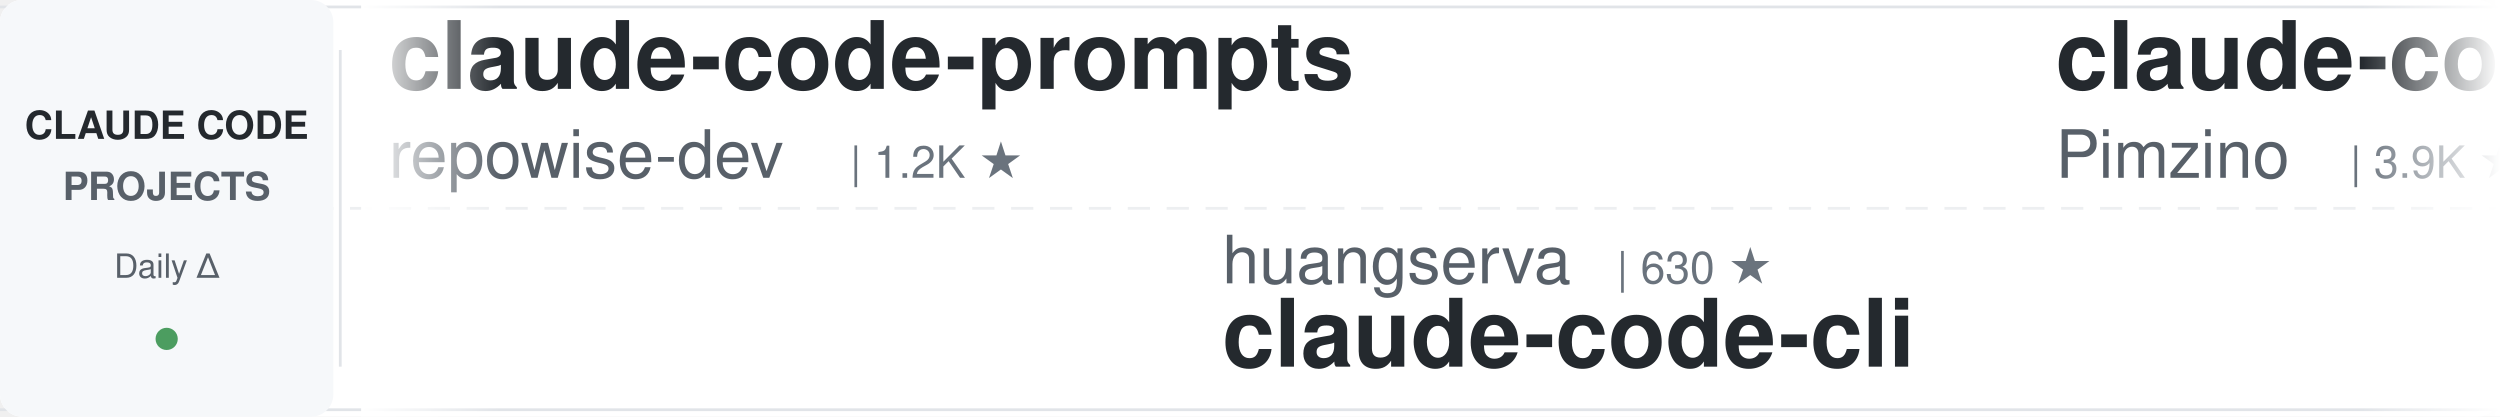
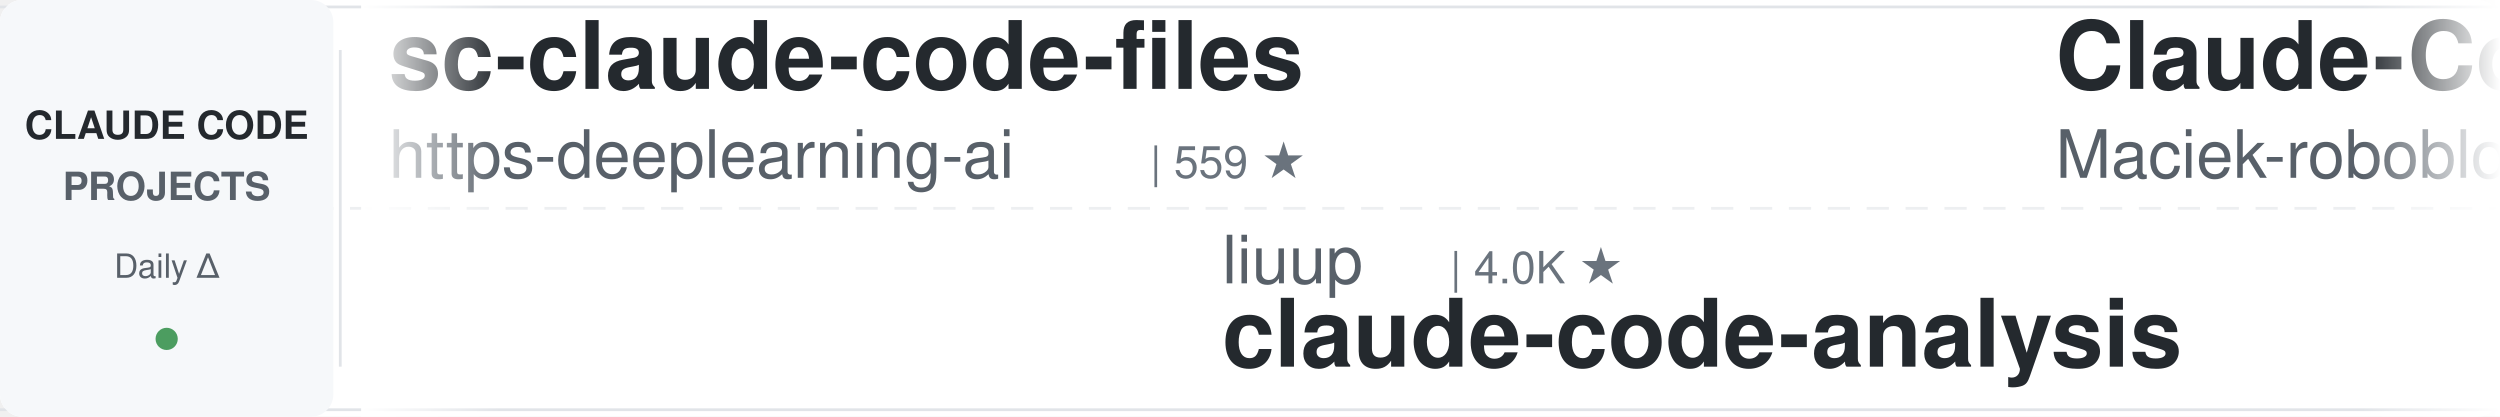
<svg xmlns="http://www.w3.org/2000/svg" width="900" height="150">
  <defs>
    <linearGradient id="leftFade" x1="0%" y1="0%" x2="100%" y2="0%">
      <stop offset="0%" style="stop-color:#ffffff;stop-opacity:1" />
      <stop offset="100%" style="stop-color:#ffffff;stop-opacity:0" />
    </linearGradient>
    <linearGradient id="rightFade" x1="0%" y1="0%" x2="100%" y2="0%">
      <stop offset="0%" style="stop-color:#ffffff;stop-opacity:0" />
      <stop offset="100%" style="stop-color:#ffffff;stop-opacity:1" />
    </linearGradient>
  </defs>
  <rect width="900" height="150" fill="#ffffff" rx="8" />
  <rect x="0" y="2" width="900" height="1" fill="#e1e4e8" />
  <rect x="0" y="147" width="900" height="1" fill="#e1e4e8" />
  <line x1="0" y1="75" x2="900" y2="75" stroke="#e1e4e8" stroke-width="1" stroke-dasharray="8 6" opacity="0.6" />
  <rect x="0" y="0" width="120" height="150" fill="#f6f8fa" rx="8" />
  <text x="60" y="50" font-family="-apple-system, BlinkMacSystemFont, 'Segoe UI', Helvetica, Arial, sans-serif" font-size="14" font-weight="600" fill="#24292e" text-anchor="middle">CLAUDE CODE</text>
  <text x="60" y="72" font-family="-apple-system, BlinkMacSystemFont, 'Segoe UI', Helvetica, Arial, sans-serif" font-size="14" font-weight="600" fill="#586069" text-anchor="middle">PROJECTS</text>
  <text x="60" y="100" font-family="-apple-system, BlinkMacSystemFont, 'Segoe UI', Helvetica, Arial, sans-serif" font-size="12" font-weight="500" fill="#586069" text-anchor="middle">Daily Δ</text>
  <circle cx="60" cy="122" r="4" fill="#22863a" opacity="0.8" />
  <rect x="122" y="18" width="1" height="114" fill="#e1e4e8" />
  <clipPath id="tickerClip">
    <rect x="130" y="0" width="770" height="150" />
  </clipPath>
  <g clip-path="url(#tickerClip)">
    <g id="tickerItems">
      <animateTransform attributeName="transform" attributeType="XML" type="translate" from="0 0" to="-3000 0" dur="54s" repeatCount="indefinite" />
      <g transform="translate(0, 0)">
-         <text x="140" y="32" font-family="-apple-system, BlinkMacSystemFont, 'Segoe UI', Helvetica, Arial, sans-serif" font-size="34" font-weight="600" fill="#24292e">claude-code-prompts</text>
-         <text x="140" y="64" font-family="-apple-system, BlinkMacSystemFont, 'Segoe UI', Helvetica, Arial, sans-serif" font-size="24" font-weight="400" fill="#586069">repowise-dev</text>
-         <text x="306" y="64" font-family="-apple-system, BlinkMacSystemFont, 'Segoe UI', Helvetica, Arial, sans-serif" font-size="16" font-weight="500" fill="#6a737d">| 1.2K ★</text>
+         <text x="140" y="32" font-family="-apple-system, BlinkMacSystemFont, 'Segoe UI', Helvetica, Arial, sans-serif" font-size="34" font-weight="600" fill="#24292e">sc-claude-code-files</text>
+         <text x="140" y="64" font-family="-apple-system, BlinkMacSystemFont, 'Segoe UI', Helvetica, Arial, sans-serif" font-size="24" font-weight="400" fill="#586069">https-deeplearning-ai</text>
+         <text x="414" y="64" font-family="-apple-system, BlinkMacSystemFont, 'Segoe UI', Helvetica, Arial, sans-serif" font-size="16" font-weight="500" fill="#6a737d">| 559 ★</text>
      </g>
      <g transform="translate(300, 0)">
-         <text x="140" y="102" font-family="-apple-system, BlinkMacSystemFont, 'Segoe UI', Helvetica, Arial, sans-serif" font-size="24" font-weight="400" fill="#586069">huangserva</text>
-         <text x="282" y="102" font-family="-apple-system, BlinkMacSystemFont, 'Segoe UI', Helvetica, Arial, sans-serif" font-size="16" font-weight="500" fill="#6a737d">| 630 ★</text>
-         <text x="140" y="132" font-family="-apple-system, BlinkMacSystemFont, 'Segoe UI', Helvetica, Arial, sans-serif" font-size="34" font-weight="600" fill="#24292e">claude-code-cli</text>
+         <text x="140" y="102" font-family="-apple-system, BlinkMacSystemFont, 'Segoe UI', Helvetica, Arial, sans-serif" font-size="24" font-weight="400" fill="#586069">liuup</text>
+         <text x="222" y="102" font-family="-apple-system, BlinkMacSystemFont, 'Segoe UI', Helvetica, Arial, sans-serif" font-size="16" font-weight="500" fill="#6a737d">| 4.0K ★</text>
+         <text x="140" y="132" font-family="-apple-system, BlinkMacSystemFont, 'Segoe UI', Helvetica, Arial, sans-serif" font-size="34" font-weight="600" fill="#24292e">claude-code-analysis</text>
      </g>
      <g transform="translate(600, 0)">
-         <text x="140" y="32" font-family="-apple-system, BlinkMacSystemFont, 'Segoe UI', Helvetica, Arial, sans-serif" font-size="34" font-weight="600" fill="#24292e">claude-code-spec-workflo...</text>
-         <text x="140" y="64" font-family="-apple-system, BlinkMacSystemFont, 'Segoe UI', Helvetica, Arial, sans-serif" font-size="24" font-weight="400" fill="#586069">Pimzino</text>
-         <text x="246" y="64" font-family="-apple-system, BlinkMacSystemFont, 'Segoe UI', Helvetica, Arial, sans-serif" font-size="16" font-weight="500" fill="#6a737d">| 3.9K ★</text>
+         <text x="140" y="32" font-family="-apple-system, BlinkMacSystemFont, 'Segoe UI', Helvetica, Arial, sans-serif" font-size="34" font-weight="600" fill="#24292e">Claude-Code-Usage-Monito...</text>
+         <text x="140" y="64" font-family="-apple-system, BlinkMacSystemFont, 'Segoe UI', Helvetica, Arial, sans-serif" font-size="24" font-weight="400" fill="#586069">Maciek-roboblog</text>
+         <text x="342" y="64" font-family="-apple-system, BlinkMacSystemFont, 'Segoe UI', Helvetica, Arial, sans-serif" font-size="16" font-weight="500" fill="#6a737d">| 8.8K ★</text>
      </g>
      <g transform="translate(900, 0)">
-         <text x="140" y="102" font-family="-apple-system, BlinkMacSystemFont, 'Segoe UI', Helvetica, Arial, sans-serif" font-size="24" font-weight="400" fill="#586069">jqueryscript</text>
-         <text x="306" y="102" font-family="-apple-system, BlinkMacSystemFont, 'Segoe UI', Helvetica, Arial, sans-serif" font-size="16" font-weight="500" fill="#6a737d">| 537 ★</text>
-         <text x="140" y="132" font-family="-apple-system, BlinkMacSystemFont, 'Segoe UI', Helvetica, Arial, sans-serif" font-size="34" font-weight="600" fill="#24292e">awesome-claude-code</text>
+         <text x="140" y="102" font-family="-apple-system, BlinkMacSystemFont, 'Segoe UI', Helvetica, Arial, sans-serif" font-size="24" font-weight="400" fill="#586069">krusemediallc</text>
+         <text x="318" y="102" font-family="-apple-system, BlinkMacSystemFont, 'Segoe UI', Helvetica, Arial, sans-serif" font-size="16" font-weight="500" fill="#6a737d">| 1.6K ★</text>
+         <text x="140" y="132" font-family="-apple-system, BlinkMacSystemFont, 'Segoe UI', Helvetica, Arial, sans-serif" font-size="34" font-weight="600" fill="#24292e">arcads-claude-code</text>
      </g>
      <g transform="translate(1200, 0)">
-         <text x="140" y="32" font-family="-apple-system, BlinkMacSystemFont, 'Segoe UI', Helvetica, Arial, sans-serif" font-size="34" font-weight="600" fill="#24292e">claude-code-source-build</text>
-         <text x="140" y="64" font-family="-apple-system, BlinkMacSystemFont, 'Segoe UI', Helvetica, Arial, sans-serif" font-size="24" font-weight="400" fill="#586069">andrew-kramer-inno</text>
-         <text x="378" y="64" font-family="-apple-system, BlinkMacSystemFont, 'Segoe UI', Helvetica, Arial, sans-serif" font-size="16" font-weight="500" fill="#6a737d">| 594 ★</text>
+         <text x="140" y="32" font-family="-apple-system, BlinkMacSystemFont, 'Segoe UI', Helvetica, Arial, sans-serif" font-size="34" font-weight="600" fill="#24292e">claude-code-rust</text>
+         <text x="140" y="64" font-family="-apple-system, BlinkMacSystemFont, 'Segoe UI', Helvetica, Arial, sans-serif" font-size="24" font-weight="400" fill="#586069">lorryjovens-hub</text>
+         <text x="342" y="64" font-family="-apple-system, BlinkMacSystemFont, 'Segoe UI', Helvetica, Arial, sans-serif" font-size="16" font-weight="500" fill="#6a737d">| 1.7K ★</text>
      </g>
      <g transform="translate(1500, 0)">
-         <text x="140" y="102" font-family="-apple-system, BlinkMacSystemFont, 'Segoe UI', Helvetica, Arial, sans-serif" font-size="24" font-weight="400" fill="#586069">simonw</text>
-         <text x="234" y="102" font-family="-apple-system, BlinkMacSystemFont, 'Segoe UI', Helvetica, Arial, sans-serif" font-size="16" font-weight="500" fill="#6a737d">| 1.7K ★</text>
-         <text x="140" y="132" font-family="-apple-system, BlinkMacSystemFont, 'Segoe UI', Helvetica, Arial, sans-serif" font-size="34" font-weight="600" fill="#24292e">claude-code-transcripts</text>
+         <text x="140" y="102" font-family="-apple-system, BlinkMacSystemFont, 'Segoe UI', Helvetica, Arial, sans-serif" font-size="24" font-weight="400" fill="#586069">Windy3f3f3f3f</text>
+         <text x="318" y="102" font-family="-apple-system, BlinkMacSystemFont, 'Segoe UI', Helvetica, Arial, sans-serif" font-size="16" font-weight="500" fill="#6a737d">| 3.8K ★</text>
+         <text x="140" y="132" font-family="-apple-system, BlinkMacSystemFont, 'Segoe UI', Helvetica, Arial, sans-serif" font-size="34" font-weight="600" fill="#24292e">how-claude-code-works</text>
      </g>
      <g transform="translate(1800, 0)">
-         <text x="140" y="32" font-family="-apple-system, BlinkMacSystemFont, 'Segoe UI', Helvetica, Arial, sans-serif" font-size="34" font-weight="600" fill="#24292e">claude-code-from-scratch</text>
-         <text x="140" y="64" font-family="-apple-system, BlinkMacSystemFont, 'Segoe UI', Helvetica, Arial, sans-serif" font-size="24" font-weight="400" fill="#586069">Windy3f3f3f3f</text>
-         <text x="318" y="64" font-family="-apple-system, BlinkMacSystemFont, 'Segoe UI', Helvetica, Arial, sans-serif" font-size="16" font-weight="500" fill="#6a737d">| 2.8K ★</text>
+         <text x="140" y="32" font-family="-apple-system, BlinkMacSystemFont, 'Segoe UI', Helvetica, Arial, sans-serif" font-size="34" font-weight="600" fill="#24292e">oh-my-claudecode</text>
+         <text x="140" y="64" font-family="-apple-system, BlinkMacSystemFont, 'Segoe UI', Helvetica, Arial, sans-serif" font-size="24" font-weight="400" fill="#586069">Yeachan-Heo</text>
+         <text x="294" y="64" font-family="-apple-system, BlinkMacSystemFont, 'Segoe UI', Helvetica, Arial, sans-serif" font-size="16" font-weight="500" fill="#6a737d">| 40.3K ★</text>
      </g>
      <g transform="translate(2100, 0)">
-         <text x="140" y="102" font-family="-apple-system, BlinkMacSystemFont, 'Segoe UI', Helvetica, Arial, sans-serif" font-size="24" font-weight="400" fill="#586069">multica-ai</text>
-         <text x="282" y="102" font-family="-apple-system, BlinkMacSystemFont, 'Segoe UI', Helvetica, Arial, sans-serif" font-size="16" font-weight="500" fill="#6a737d">| 225.3K ★</text>
-         <text x="140" y="132" font-family="-apple-system, BlinkMacSystemFont, 'Segoe UI', Helvetica, Arial, sans-serif" font-size="34" font-weight="600" fill="#24292e">andrej-karpathy-skills</text>
+         <text x="140" y="102" font-family="-apple-system, BlinkMacSystemFont, 'Segoe UI', Helvetica, Arial, sans-serif" font-size="24" font-weight="400" fill="#586069">zebbern</text>
+         <text x="246" y="102" font-family="-apple-system, BlinkMacSystemFont, 'Segoe UI', Helvetica, Arial, sans-serif" font-size="16" font-weight="500" fill="#6a737d">| 4.7K ★</text>
+         <text x="140" y="132" font-family="-apple-system, BlinkMacSystemFont, 'Segoe UI', Helvetica, Arial, sans-serif" font-size="34" font-weight="600" fill="#24292e">claude-code-guide</text>
      </g>
      <g transform="translate(2400, 0)">
-         <text x="140" y="32" font-family="-apple-system, BlinkMacSystemFont, 'Segoe UI', Helvetica, Arial, sans-serif" font-size="34" font-weight="600" fill="#24292e">claude-code-router</text>
-         <text x="140" y="64" font-family="-apple-system, BlinkMacSystemFont, 'Segoe UI', Helvetica, Arial, sans-serif" font-size="24" font-weight="400" fill="#586069">musistudio</text>
-         <text x="282" y="64" font-family="-apple-system, BlinkMacSystemFont, 'Segoe UI', Helvetica, Arial, sans-serif" font-size="16" font-weight="500" fill="#6a737d">| 37.9K ★</text>
+         <text x="140" y="32" font-family="-apple-system, BlinkMacSystemFont, 'Segoe UI', Helvetica, Arial, sans-serif" font-size="34" font-weight="600" fill="#24292e">claude-code-source</text>
+         <text x="140" y="64" font-family="-apple-system, BlinkMacSystemFont, 'Segoe UI', Helvetica, Arial, sans-serif" font-size="24" font-weight="400" fill="#586069">AprilNEA</text>
+         <text x="258" y="64" font-family="-apple-system, BlinkMacSystemFont, 'Segoe UI', Helvetica, Arial, sans-serif" font-size="16" font-weight="500" fill="#6a737d">| 394 ★</text>
      </g>
      <g transform="translate(2700, 0)">
-         <text x="140" y="102" font-family="-apple-system, BlinkMacSystemFont, 'Segoe UI', Helvetica, Arial, sans-serif" font-size="24" font-weight="400" fill="#586069">asgeirtj</text>
-         <text x="258" y="102" font-family="-apple-system, BlinkMacSystemFont, 'Segoe UI', Helvetica, Arial, sans-serif" font-size="16" font-weight="500" fill="#6a737d">| 70.3K ★</text>
-         <text x="140" y="132" font-family="-apple-system, BlinkMacSystemFont, 'Segoe UI', Helvetica, Arial, sans-serif" font-size="34" font-weight="600" fill="#24292e">system_prompts_leaks</text>
+         <text x="140" y="102" font-family="-apple-system, BlinkMacSystemFont, 'Segoe UI', Helvetica, Arial, sans-serif" font-size="24" font-weight="400" fill="#586069">AICoderTudou</text>
+         <text x="306" y="102" font-family="-apple-system, BlinkMacSystemFont, 'Segoe UI', Helvetica, Arial, sans-serif" font-size="16" font-weight="500" fill="#6a737d">| 491 ★</text>
+         <text x="140" y="132" font-family="-apple-system, BlinkMacSystemFont, 'Segoe UI', Helvetica, Arial, sans-serif" font-size="34" font-weight="600" fill="#24292e">claude-code-tudou</text>
      </g>
      <g transform="translate(3000, 0)">
-         <text x="140" y="32" font-family="-apple-system, BlinkMacSystemFont, 'Segoe UI', Helvetica, Arial, sans-serif" font-size="34" font-weight="600" fill="#24292e">claude-code-prompts</text>
-         <text x="140" y="64" font-family="-apple-system, BlinkMacSystemFont, 'Segoe UI', Helvetica, Arial, sans-serif" font-size="24" font-weight="400" fill="#586069">repowise-dev</text>
-         <text x="306" y="64" font-family="-apple-system, BlinkMacSystemFont, 'Segoe UI', Helvetica, Arial, sans-serif" font-size="16" font-weight="500" fill="#6a737d">| 1.2K ★</text>
+         <text x="140" y="32" font-family="-apple-system, BlinkMacSystemFont, 'Segoe UI', Helvetica, Arial, sans-serif" font-size="34" font-weight="600" fill="#24292e">sc-claude-code-files</text>
+         <text x="140" y="64" font-family="-apple-system, BlinkMacSystemFont, 'Segoe UI', Helvetica, Arial, sans-serif" font-size="24" font-weight="400" fill="#586069">https-deeplearning-ai</text>
+         <text x="414" y="64" font-family="-apple-system, BlinkMacSystemFont, 'Segoe UI', Helvetica, Arial, sans-serif" font-size="16" font-weight="500" fill="#6a737d">| 559 ★</text>
      </g>
      <g transform="translate(3300, 0)">
-         <text x="140" y="102" font-family="-apple-system, BlinkMacSystemFont, 'Segoe UI', Helvetica, Arial, sans-serif" font-size="24" font-weight="400" fill="#586069">huangserva</text>
-         <text x="282" y="102" font-family="-apple-system, BlinkMacSystemFont, 'Segoe UI', Helvetica, Arial, sans-serif" font-size="16" font-weight="500" fill="#6a737d">| 630 ★</text>
-         <text x="140" y="132" font-family="-apple-system, BlinkMacSystemFont, 'Segoe UI', Helvetica, Arial, sans-serif" font-size="34" font-weight="600" fill="#24292e">claude-code-cli</text>
+         <text x="140" y="102" font-family="-apple-system, BlinkMacSystemFont, 'Segoe UI', Helvetica, Arial, sans-serif" font-size="24" font-weight="400" fill="#586069">liuup</text>
+         <text x="222" y="102" font-family="-apple-system, BlinkMacSystemFont, 'Segoe UI', Helvetica, Arial, sans-serif" font-size="16" font-weight="500" fill="#6a737d">| 4.0K ★</text>
+         <text x="140" y="132" font-family="-apple-system, BlinkMacSystemFont, 'Segoe UI', Helvetica, Arial, sans-serif" font-size="34" font-weight="600" fill="#24292e">claude-code-analysis</text>
      </g>
      <g transform="translate(3600, 0)">
-         <text x="140" y="32" font-family="-apple-system, BlinkMacSystemFont, 'Segoe UI', Helvetica, Arial, sans-serif" font-size="34" font-weight="600" fill="#24292e">claude-code-spec-workflo...</text>
-         <text x="140" y="64" font-family="-apple-system, BlinkMacSystemFont, 'Segoe UI', Helvetica, Arial, sans-serif" font-size="24" font-weight="400" fill="#586069">Pimzino</text>
-         <text x="246" y="64" font-family="-apple-system, BlinkMacSystemFont, 'Segoe UI', Helvetica, Arial, sans-serif" font-size="16" font-weight="500" fill="#6a737d">| 3.9K ★</text>
+         <text x="140" y="32" font-family="-apple-system, BlinkMacSystemFont, 'Segoe UI', Helvetica, Arial, sans-serif" font-size="34" font-weight="600" fill="#24292e">Claude-Code-Usage-Monito...</text>
+         <text x="140" y="64" font-family="-apple-system, BlinkMacSystemFont, 'Segoe UI', Helvetica, Arial, sans-serif" font-size="24" font-weight="400" fill="#586069">Maciek-roboblog</text>
+         <text x="342" y="64" font-family="-apple-system, BlinkMacSystemFont, 'Segoe UI', Helvetica, Arial, sans-serif" font-size="16" font-weight="500" fill="#6a737d">| 8.8K ★</text>
      </g>
      <g transform="translate(3900, 0)">
-         <text x="140" y="102" font-family="-apple-system, BlinkMacSystemFont, 'Segoe UI', Helvetica, Arial, sans-serif" font-size="24" font-weight="400" fill="#586069">jqueryscript</text>
-         <text x="306" y="102" font-family="-apple-system, BlinkMacSystemFont, 'Segoe UI', Helvetica, Arial, sans-serif" font-size="16" font-weight="500" fill="#6a737d">| 537 ★</text>
-         <text x="140" y="132" font-family="-apple-system, BlinkMacSystemFont, 'Segoe UI', Helvetica, Arial, sans-serif" font-size="34" font-weight="600" fill="#24292e">awesome-claude-code</text>
+         <text x="140" y="102" font-family="-apple-system, BlinkMacSystemFont, 'Segoe UI', Helvetica, Arial, sans-serif" font-size="24" font-weight="400" fill="#586069">krusemediallc</text>
+         <text x="318" y="102" font-family="-apple-system, BlinkMacSystemFont, 'Segoe UI', Helvetica, Arial, sans-serif" font-size="16" font-weight="500" fill="#6a737d">| 1.6K ★</text>
+         <text x="140" y="132" font-family="-apple-system, BlinkMacSystemFont, 'Segoe UI', Helvetica, Arial, sans-serif" font-size="34" font-weight="600" fill="#24292e">arcads-claude-code</text>
      </g>
    </g>
  </g>
  <rect x="130" y="0" width="50" height="150" fill="url(#leftFade)" />
  <rect x="850" y="0" width="50" height="150" fill="url(#rightFade)" />
</svg>
